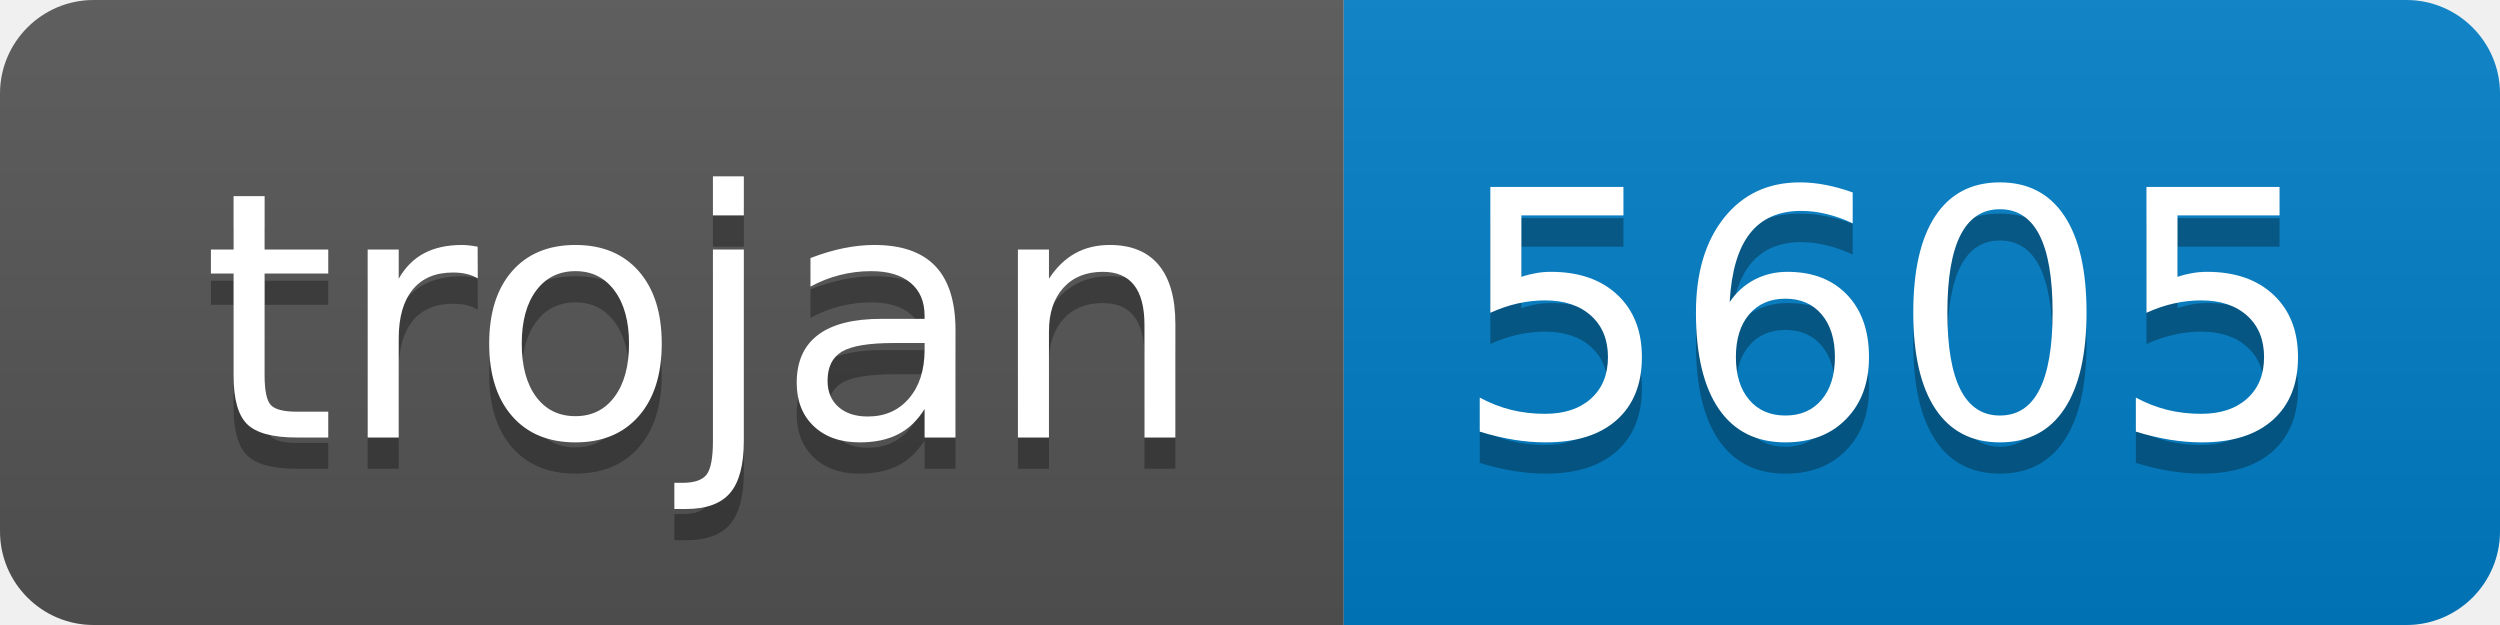
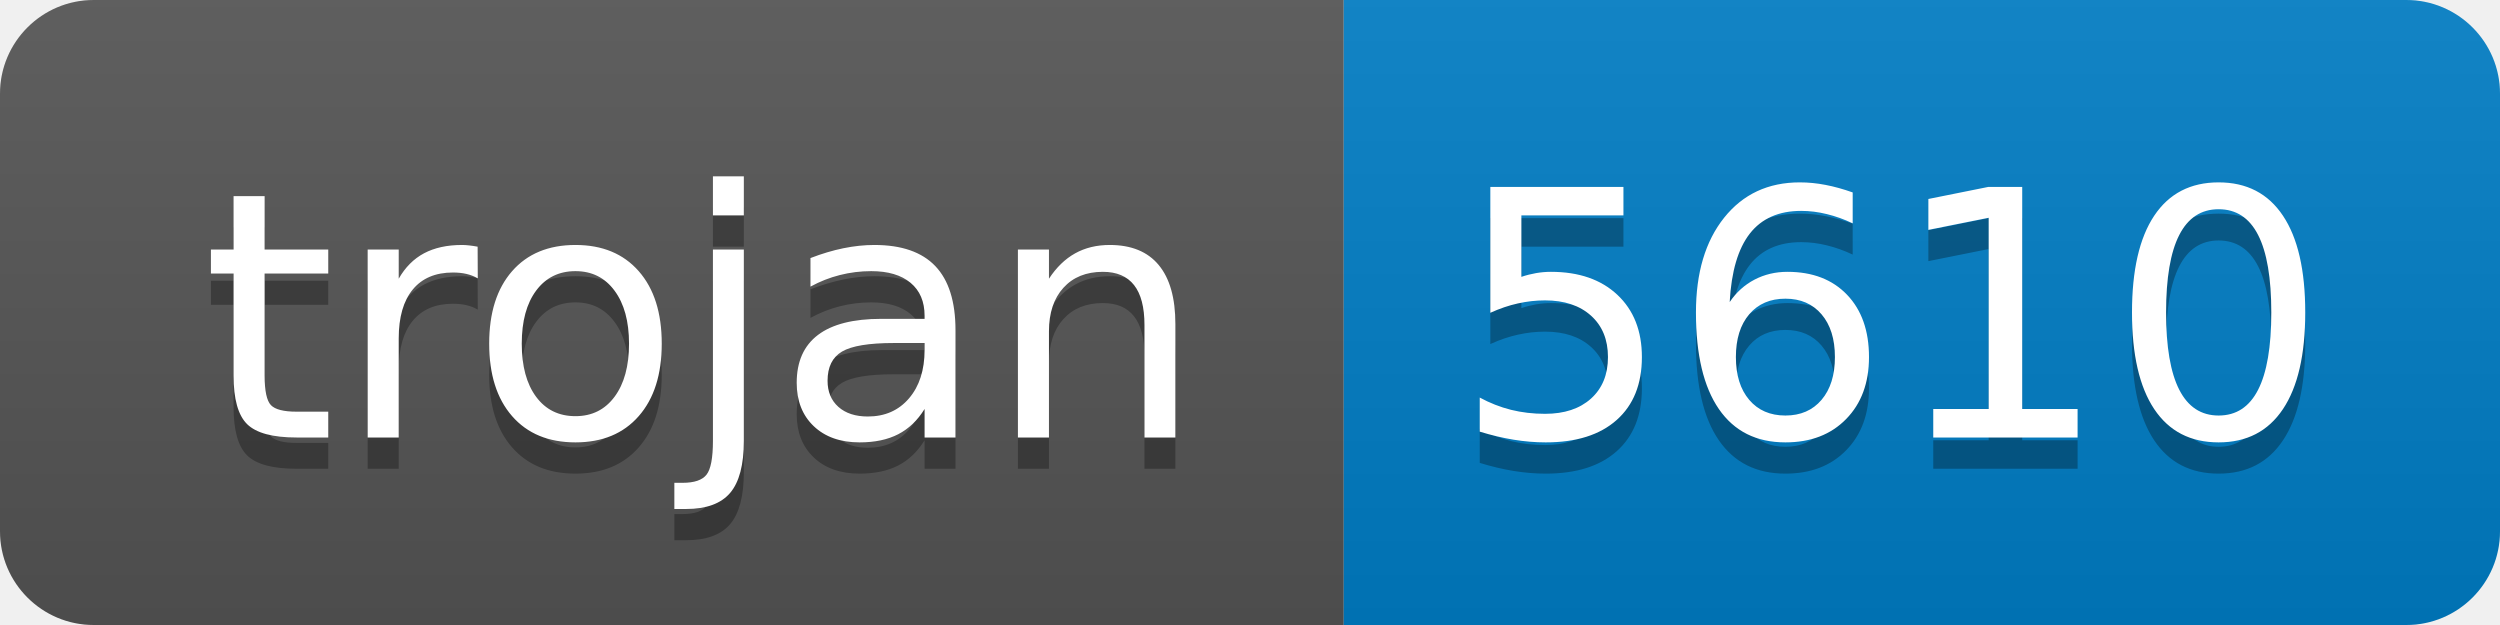
- <svg xmlns="http://www.w3.org/2000/svg" width="80" height="20" role="img" aria-label="trojan: 5605">
+ <svg xmlns="http://www.w3.org/2000/svg" width="80" height="20" role="img" aria-label="trojan: 5610">
  <linearGradient id="s" x2="0" y2="100%">
    <stop offset="0" stop-color="#bbb" stop-opacity=".1" />
    <stop offset="1" stop-opacity=".1" />
  </linearGradient>
  <clipPath id="r">
    <rect width="80" height="20" rx="3" fill="#fff" />
  </clipPath>
  <g clip-path="url(#r)">
    <rect width="43" height="20" fill="#555" />
    <rect x="43" width="37" height="20" fill="#007ec6" />
    <rect width="80" height="20" fill="url(#s)" />
  </g>
  <g fill="#fff" text-anchor="middle" font-family="Verdana,Geneva,DejaVu Sans,sans-serif" text-rendering="geometricPrecision" font-size="110">
    <text aria-hidden="true" x="225" y="150" fill="#010101" fill-opacity=".3" transform="scale(.1)" textLength="330">trojan</text>
    <text x="225" y="140" transform="scale(.1)" fill="#fff" textLength="330">trojan</text>
-     <text aria-hidden="true" x="605" y="150" fill="#010101" fill-opacity=".3" transform="scale(.1)" textLength="270">5605</text>
-     <text x="605" y="140" transform="scale(.1)" fill="#fff" textLength="270">5605</text>
+     <text aria-hidden="true" x="605" y="150" fill="#010101" fill-opacity=".3" transform="scale(.1)" textLength="270">5610</text>
+     <text x="605" y="140" transform="scale(.1)" fill="#fff" textLength="270">5610</text>
  </g>
</svg>
